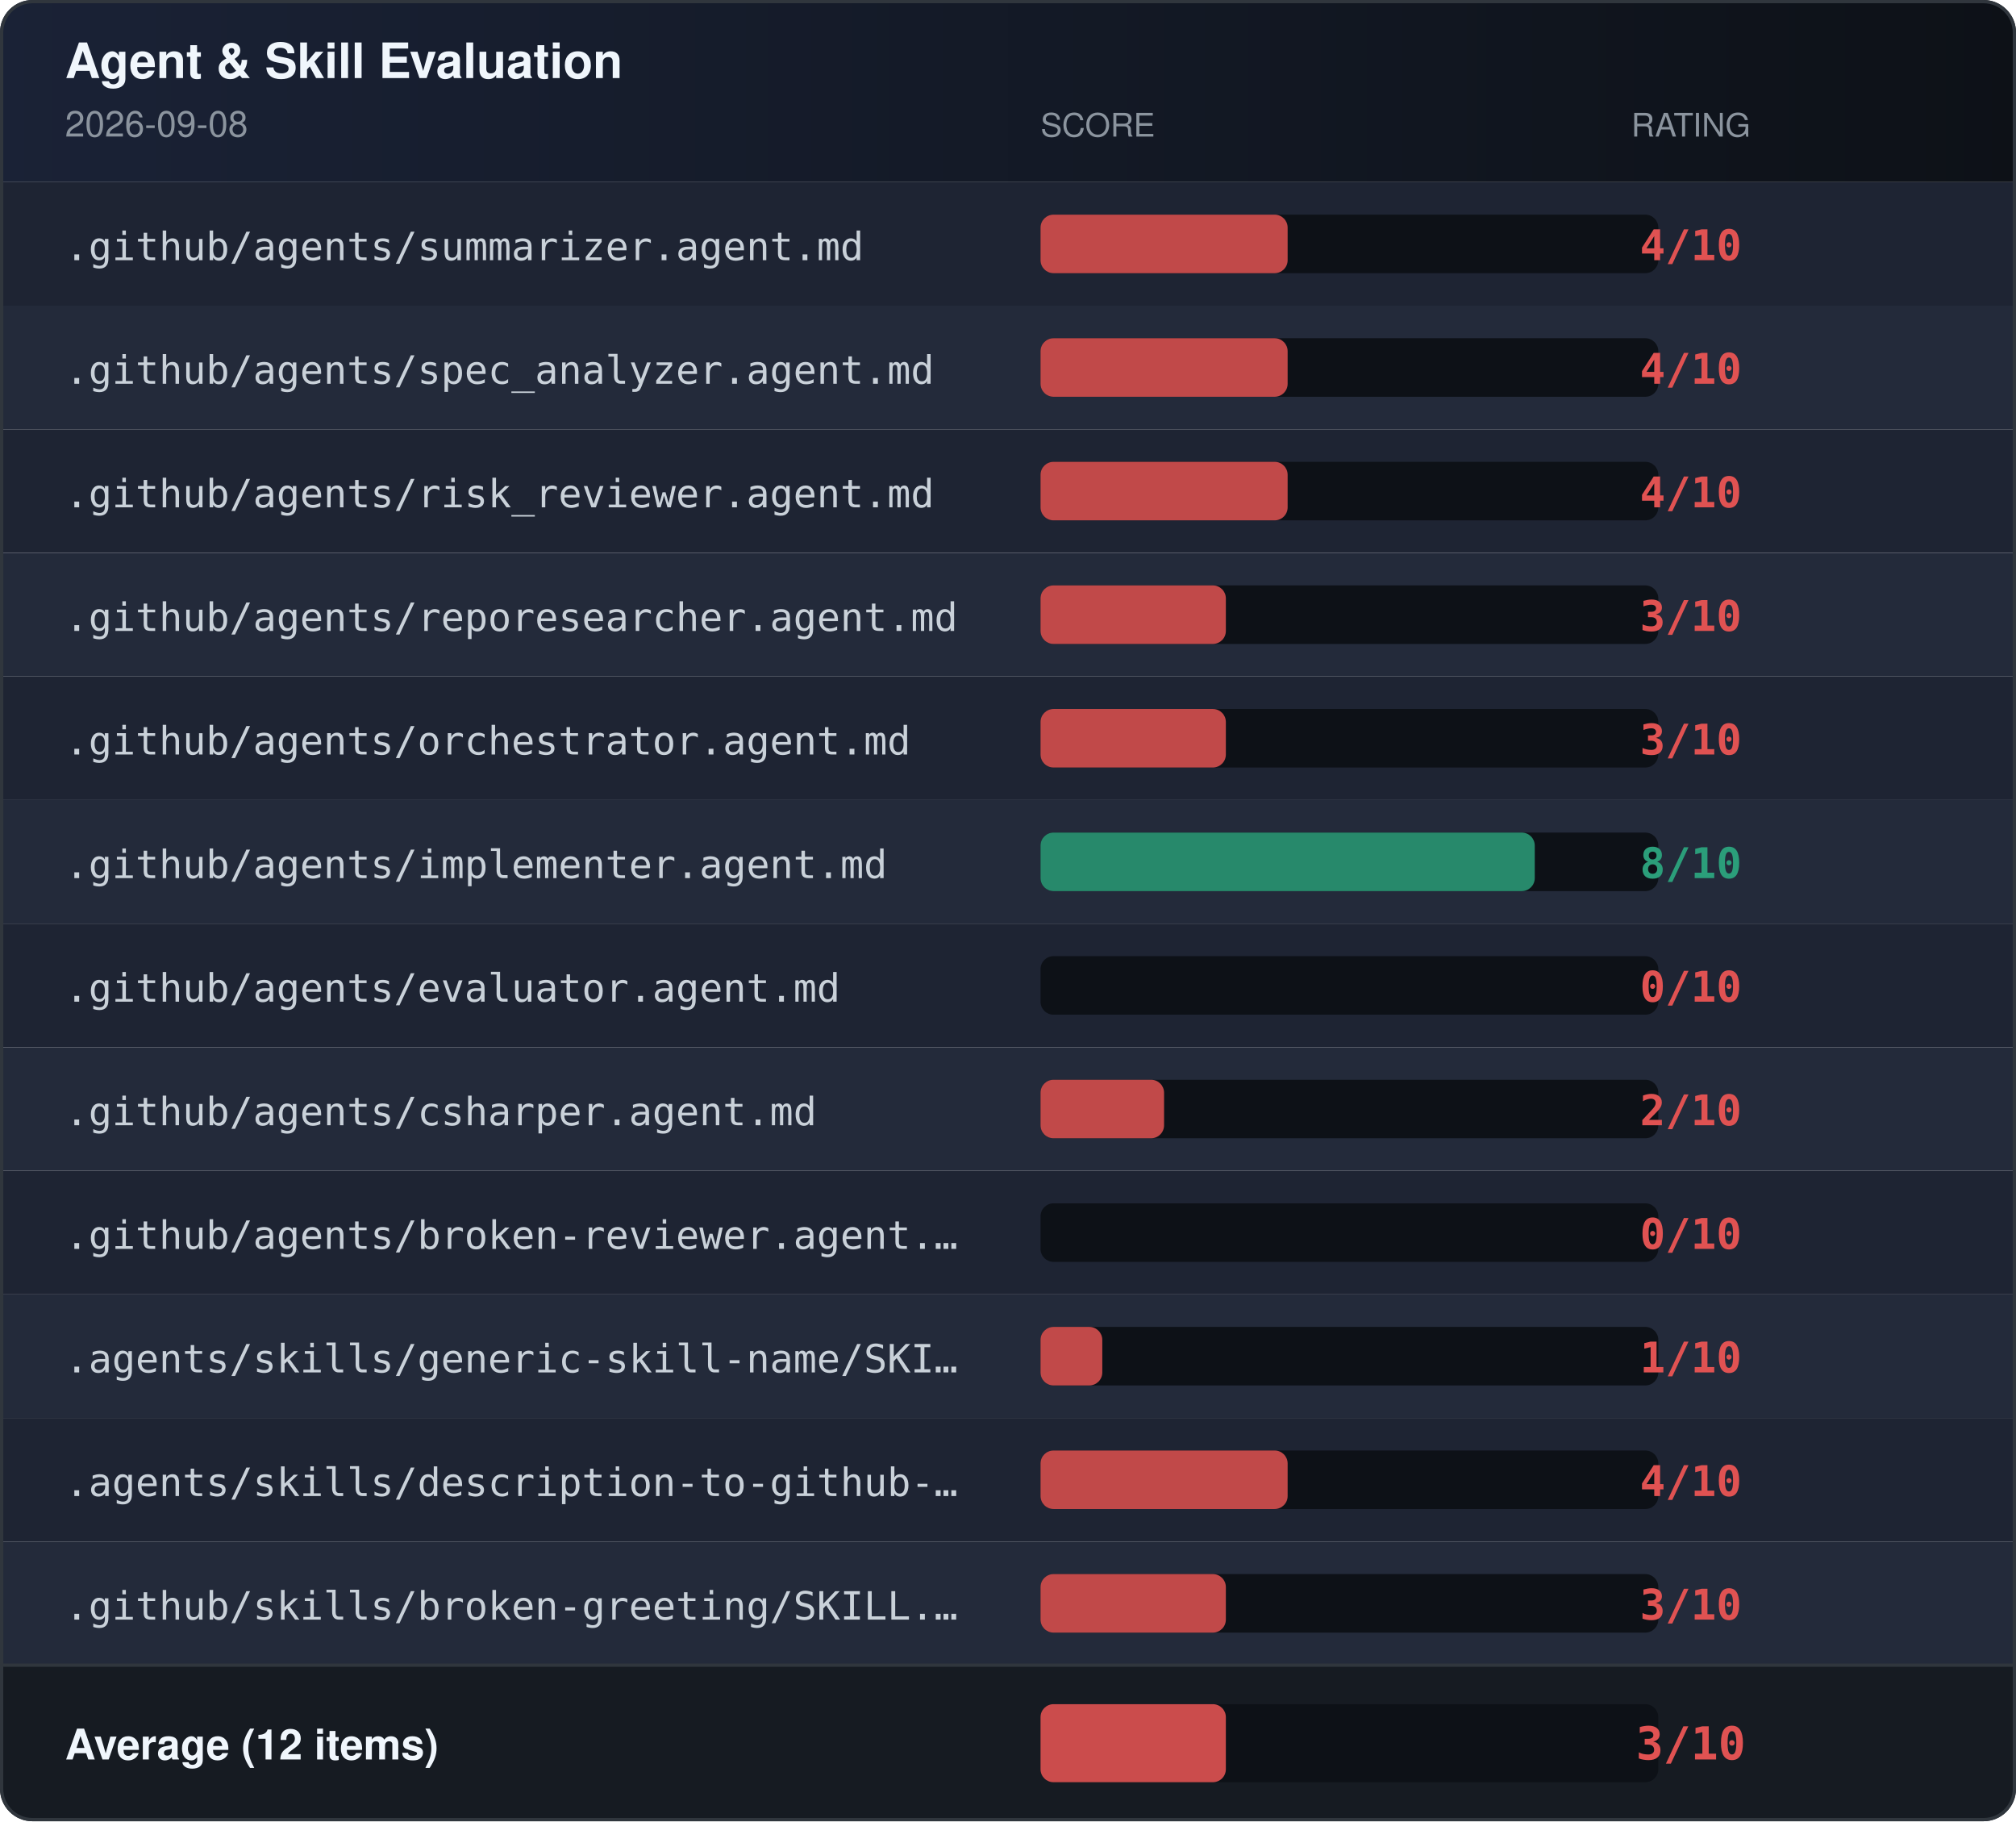
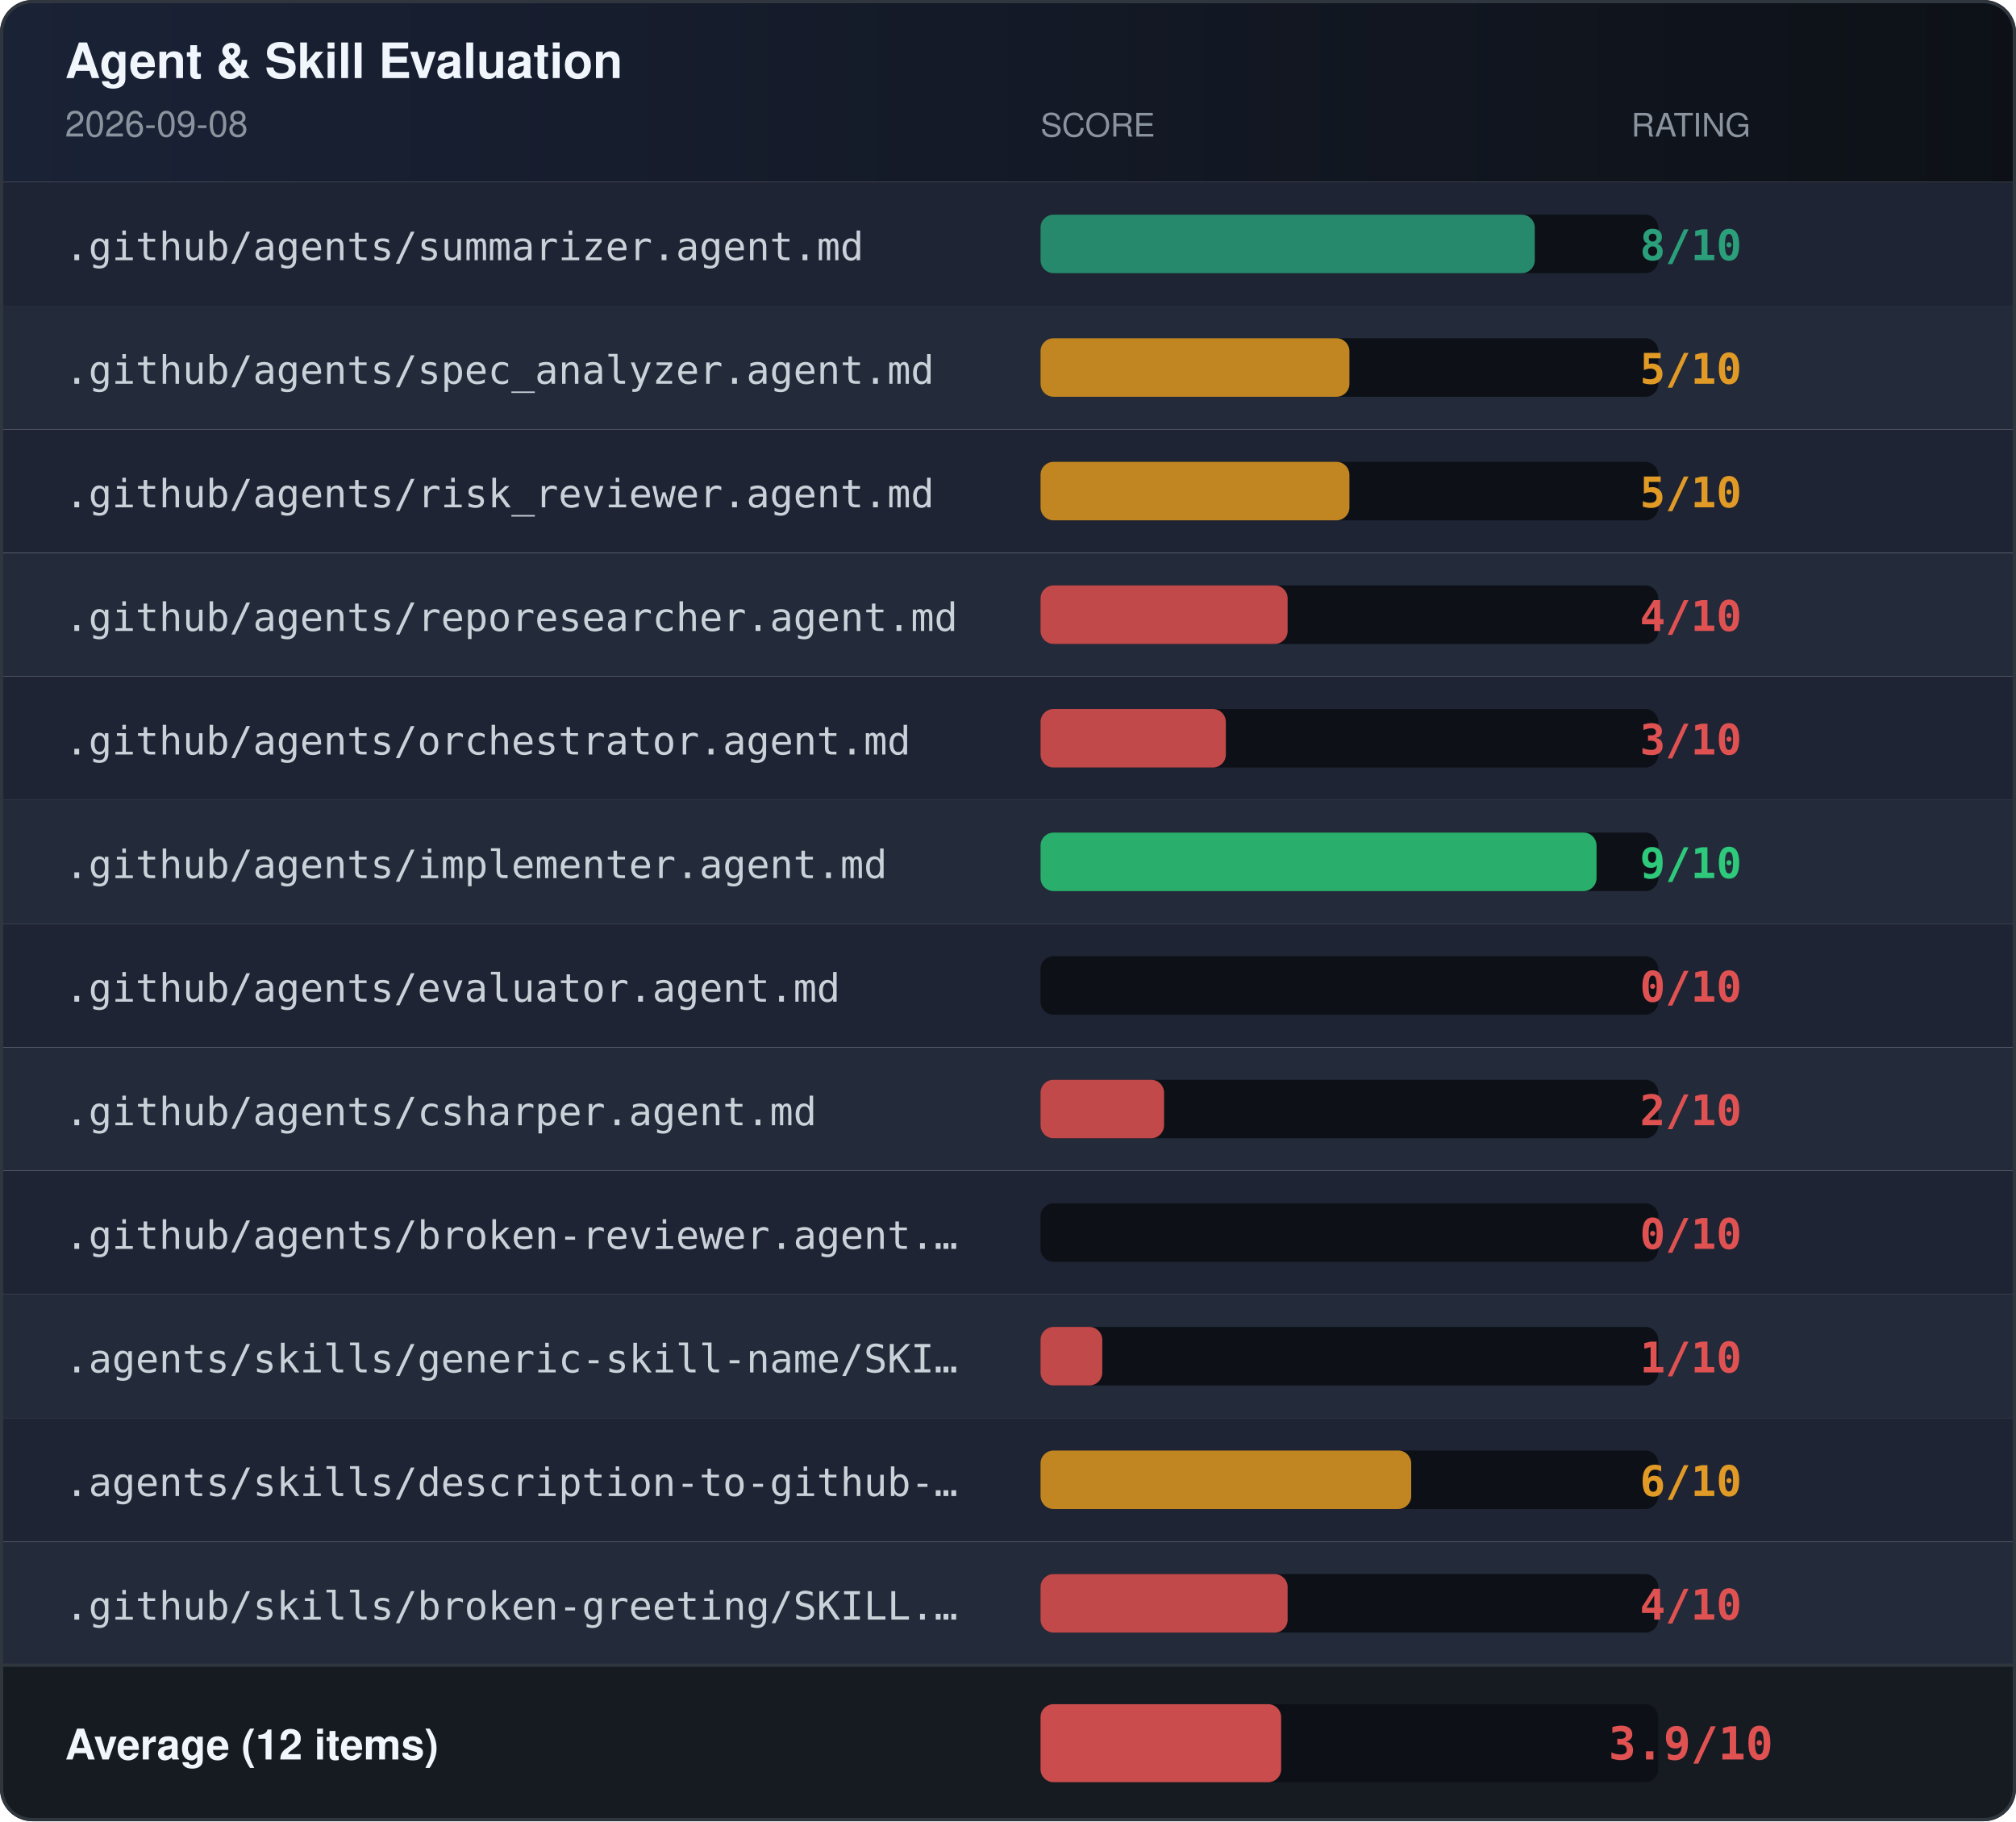
<svg xmlns="http://www.w3.org/2000/svg" width="620" height="560" role="img" aria-label="Agent &amp; Skill Evaluation Results">
  <defs>
    <linearGradient id="headerGrad" x1="0" x2="1" y1="0" y2="0">
      <stop offset="0%" stop-color="#1a2236" />
      <stop offset="100%" stop-color="#0d1117" />
    </linearGradient>
    <clipPath id="rounded">
      <rect width="620" height="560" rx="10" />
    </clipPath>
  </defs>
  <g clip-path="url(#rounded)">
    <rect x="0" y="0" width="620" height="56" fill="url(#headerGrad)" />
    <text x="20" y="24" font-family="-apple-system,BlinkMacSystemFont,'Segoe UI',Helvetica,Arial,sans-serif" font-size="15" font-weight="600" fill="#f0f6fc">Agent &amp; Skill Evaluation</text>
    <text x="20" y="42" font-family="-apple-system,BlinkMacSystemFont,'Segoe UI',Helvetica,Arial,sans-serif" font-size="11" fill="#8b949e">2026-09-08</text>
    <text x="320" y="42" font-family="-apple-system,BlinkMacSystemFont,'Segoe UI',Helvetica,Arial,sans-serif" font-size="10" fill="#8b949e">SCORE</text>
    <text x="520" y="42" font-family="-apple-system,BlinkMacSystemFont,'Segoe UI',Helvetica,Arial,sans-serif" font-size="10" fill="#8b949e" text-anchor="middle">RATING</text>
    <rect x="0" y="56" width="620" height="38" fill="#1e2433" />
    <text x="20" y="80" font-family="ui-monospace,SFMono-Regular,Menlo,monospace" font-size="12" fill="#c9d1d9">.github/agents/summarizer.agent.md</text>
    <rect x="320" y="66" width="190" height="18" rx="4" fill="#0d1117" />
-     <rect x="320" y="66" width="76" height="18" rx="4" fill="#e05252" opacity="0.85" />
-     <text x="520" y="80" font-family="ui-monospace,SFMono-Regular,Menlo,monospace" font-size="13" font-weight="bold" fill="#e05252" text-anchor="middle">4/10</text>
+     <rect x="320" y="66" width="152" height="18" rx="4" fill="#2b9e7a" opacity="0.85" />
+     <text x="520" y="80" font-family="ui-monospace,SFMono-Regular,Menlo,monospace" font-size="13" font-weight="bold" fill="#2b9e7a" text-anchor="middle">8/10</text>
    <rect x="0" y="94" width="620" height="38" fill="#232a3a" />
    <text x="20" y="118" font-family="ui-monospace,SFMono-Regular,Menlo,monospace" font-size="12" fill="#c9d1d9">.github/agents/spec_analyzer.agent.md</text>
    <rect x="320" y="104" width="190" height="18" rx="4" fill="#0d1117" />
-     <rect x="320" y="104" width="76" height="18" rx="4" fill="#e05252" opacity="0.85" />
-     <text x="520" y="118" font-family="ui-monospace,SFMono-Regular,Menlo,monospace" font-size="13" font-weight="bold" fill="#e05252" text-anchor="middle">4/10</text>
+     <rect x="320" y="104" width="95" height="18" rx="4" fill="#e09a25" opacity="0.85" />
+     <text x="520" y="118" font-family="ui-monospace,SFMono-Regular,Menlo,monospace" font-size="13" font-weight="bold" fill="#e09a25" text-anchor="middle">5/10</text>
    <rect x="0" y="132" width="620" height="38" fill="#1e2433" />
    <text x="20" y="156" font-family="ui-monospace,SFMono-Regular,Menlo,monospace" font-size="12" fill="#c9d1d9">.github/agents/risk_reviewer.agent.md</text>
    <rect x="320" y="142" width="190" height="18" rx="4" fill="#0d1117" />
-     <rect x="320" y="142" width="76" height="18" rx="4" fill="#e05252" opacity="0.85" />
-     <text x="520" y="156" font-family="ui-monospace,SFMono-Regular,Menlo,monospace" font-size="13" font-weight="bold" fill="#e05252" text-anchor="middle">4/10</text>
+     <rect x="320" y="142" width="95" height="18" rx="4" fill="#e09a25" opacity="0.85" />
+     <text x="520" y="156" font-family="ui-monospace,SFMono-Regular,Menlo,monospace" font-size="13" font-weight="bold" fill="#e09a25" text-anchor="middle">5/10</text>
    <rect x="0" y="170" width="620" height="38" fill="#232a3a" />
    <text x="20" y="194" font-family="ui-monospace,SFMono-Regular,Menlo,monospace" font-size="12" fill="#c9d1d9">.github/agents/reporesearcher.agent.md</text>
    <rect x="320" y="180" width="190" height="18" rx="4" fill="#0d1117" />
-     <rect x="320" y="180" width="57" height="18" rx="4" fill="#e05252" opacity="0.85" />
-     <text x="520" y="194" font-family="ui-monospace,SFMono-Regular,Menlo,monospace" font-size="13" font-weight="bold" fill="#e05252" text-anchor="middle">3/10</text>
+     <rect x="320" y="180" width="76" height="18" rx="4" fill="#e05252" opacity="0.85" />
+     <text x="520" y="194" font-family="ui-monospace,SFMono-Regular,Menlo,monospace" font-size="13" font-weight="bold" fill="#e05252" text-anchor="middle">4/10</text>
    <rect x="0" y="208" width="620" height="38" fill="#1e2433" />
    <text x="20" y="232" font-family="ui-monospace,SFMono-Regular,Menlo,monospace" font-size="12" fill="#c9d1d9">.github/agents/orchestrator.agent.md</text>
    <rect x="320" y="218" width="190" height="18" rx="4" fill="#0d1117" />
    <rect x="320" y="218" width="57" height="18" rx="4" fill="#e05252" opacity="0.85" />
    <text x="520" y="232" font-family="ui-monospace,SFMono-Regular,Menlo,monospace" font-size="13" font-weight="bold" fill="#e05252" text-anchor="middle">3/10</text>
    <rect x="0" y="246" width="620" height="38" fill="#232a3a" />
    <text x="20" y="270" font-family="ui-monospace,SFMono-Regular,Menlo,monospace" font-size="12" fill="#c9d1d9">.github/agents/implementer.agent.md</text>
    <rect x="320" y="256" width="190" height="18" rx="4" fill="#0d1117" />
-     <rect x="320" y="256" width="152" height="18" rx="4" fill="#2b9e7a" opacity="0.85" />
-     <text x="520" y="270" font-family="ui-monospace,SFMono-Regular,Menlo,monospace" font-size="13" font-weight="bold" fill="#2b9e7a" text-anchor="middle">8/10</text>
+     <rect x="320" y="256" width="171" height="18" rx="4" fill="#2ec97a" opacity="0.85" />
+     <text x="520" y="270" font-family="ui-monospace,SFMono-Regular,Menlo,monospace" font-size="13" font-weight="bold" fill="#2ec97a" text-anchor="middle">9/10</text>
    <rect x="0" y="284" width="620" height="38" fill="#1e2433" />
    <text x="20" y="308" font-family="ui-monospace,SFMono-Regular,Menlo,monospace" font-size="12" fill="#c9d1d9">.github/agents/evaluator.agent.md</text>
    <rect x="320" y="294" width="190" height="18" rx="4" fill="#0d1117" />
    <rect x="320" y="294" width="0" height="18" rx="4" fill="#e05252" opacity="0.85" />
    <text x="520" y="308" font-family="ui-monospace,SFMono-Regular,Menlo,monospace" font-size="13" font-weight="bold" fill="#e05252" text-anchor="middle">0/10</text>
    <rect x="0" y="322" width="620" height="38" fill="#232a3a" />
    <text x="20" y="346" font-family="ui-monospace,SFMono-Regular,Menlo,monospace" font-size="12" fill="#c9d1d9">.github/agents/csharper.agent.md</text>
    <rect x="320" y="332" width="190" height="18" rx="4" fill="#0d1117" />
    <rect x="320" y="332" width="38" height="18" rx="4" fill="#e05252" opacity="0.85" />
    <text x="520" y="346" font-family="ui-monospace,SFMono-Regular,Menlo,monospace" font-size="13" font-weight="bold" fill="#e05252" text-anchor="middle">2/10</text>
    <rect x="0" y="360" width="620" height="38" fill="#1e2433" />
    <text x="20" y="384" font-family="ui-monospace,SFMono-Regular,Menlo,monospace" font-size="12" fill="#c9d1d9">.github/agents/broken-reviewer.agent.…</text>
    <rect x="320" y="370" width="190" height="18" rx="4" fill="#0d1117" />
    <rect x="320" y="370" width="0" height="18" rx="4" fill="#e05252" opacity="0.85" />
    <text x="520" y="384" font-family="ui-monospace,SFMono-Regular,Menlo,monospace" font-size="13" font-weight="bold" fill="#e05252" text-anchor="middle">0/10</text>
    <rect x="0" y="398" width="620" height="38" fill="#232a3a" />
    <text x="20" y="422" font-family="ui-monospace,SFMono-Regular,Menlo,monospace" font-size="12" fill="#c9d1d9">.agents/skills/generic-skill-name/SKI…</text>
    <rect x="320" y="408" width="190" height="18" rx="4" fill="#0d1117" />
    <rect x="320" y="408" width="19" height="18" rx="4" fill="#e05252" opacity="0.85" />
    <text x="520" y="422" font-family="ui-monospace,SFMono-Regular,Menlo,monospace" font-size="13" font-weight="bold" fill="#e05252" text-anchor="middle">1/10</text>
    <rect x="0" y="436" width="620" height="38" fill="#1e2433" />
    <text x="20" y="460" font-family="ui-monospace,SFMono-Regular,Menlo,monospace" font-size="12" fill="#c9d1d9">.agents/skills/description-to-github-…</text>
    <rect x="320" y="446" width="190" height="18" rx="4" fill="#0d1117" />
-     <rect x="320" y="446" width="76" height="18" rx="4" fill="#e05252" opacity="0.85" />
-     <text x="520" y="460" font-family="ui-monospace,SFMono-Regular,Menlo,monospace" font-size="13" font-weight="bold" fill="#e05252" text-anchor="middle">4/10</text>
+     <rect x="320" y="446" width="114" height="18" rx="4" fill="#e09a25" opacity="0.85" />
+     <text x="520" y="460" font-family="ui-monospace,SFMono-Regular,Menlo,monospace" font-size="13" font-weight="bold" fill="#e09a25" text-anchor="middle">6/10</text>
    <rect x="0" y="474" width="620" height="38" fill="#232a3a" />
    <text x="20" y="498" font-family="ui-monospace,SFMono-Regular,Menlo,monospace" font-size="12" fill="#c9d1d9">.github/skills/broken-greeting/SKILL.…</text>
    <rect x="320" y="484" width="190" height="18" rx="4" fill="#0d1117" />
-     <rect x="320" y="484" width="57" height="18" rx="4" fill="#e05252" opacity="0.85" />
-     <text x="520" y="498" font-family="ui-monospace,SFMono-Regular,Menlo,monospace" font-size="13" font-weight="bold" fill="#e05252" text-anchor="middle">3/10</text>
+     <rect x="320" y="484" width="76" height="18" rx="4" fill="#e05252" opacity="0.85" />
+     <text x="520" y="498" font-family="ui-monospace,SFMono-Regular,Menlo,monospace" font-size="13" font-weight="bold" fill="#e05252" text-anchor="middle">4/10</text>
    <rect x="0" y="512" width="620" height="48" fill="#161b22" />
    <line x1="0" y1="512" x2="620" y2="512" stroke="#30363d" stroke-width="1" />
    <text x="20" y="541" font-family="-apple-system,BlinkMacSystemFont,'Segoe UI',Helvetica,Arial,sans-serif" font-size="13" font-weight="600" fill="#f0f6fc">Average (12 items)</text>
    <rect x="320" y="524" width="190" height="24" rx="4" fill="#0d1117" />
-     <rect x="320" y="524" width="57" height="24" rx="4" fill="#e05252" opacity="0.9" />
-     <text x="520" y="541" font-family="ui-monospace,SFMono-Regular,Menlo,monospace" font-size="14" font-weight="bold" fill="#e05252" text-anchor="middle">3/10</text>
+     <rect x="320" y="524" width="74" height="24" rx="4" fill="#e05252" opacity="0.9" />
+     <text x="520" y="541" font-family="ui-monospace,SFMono-Regular,Menlo,monospace" font-size="14" font-weight="bold" fill="#e05252" text-anchor="middle">3.9/10</text>
  </g>
  <rect x="0.5" y="0.5" width="619" height="559" rx="9.5" fill="none" stroke="#30363d" stroke-width="1" />
</svg>
